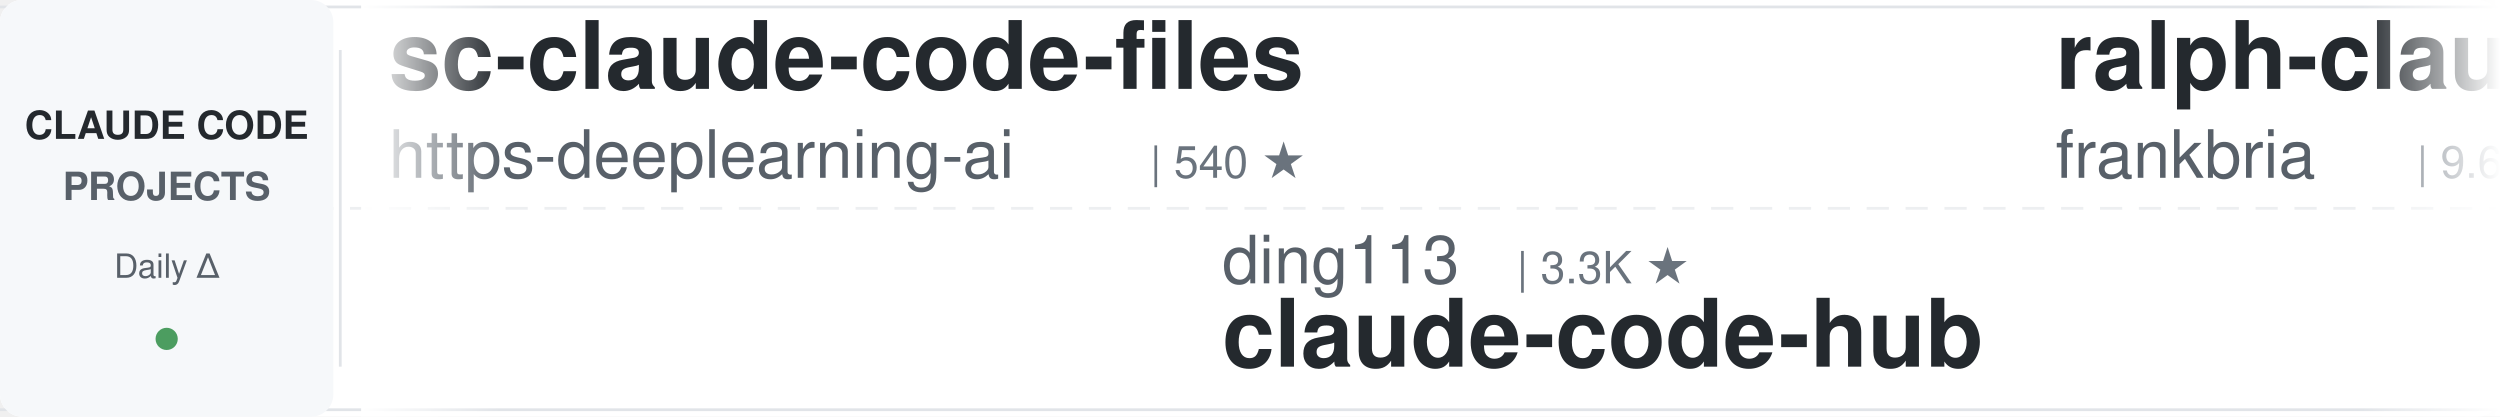
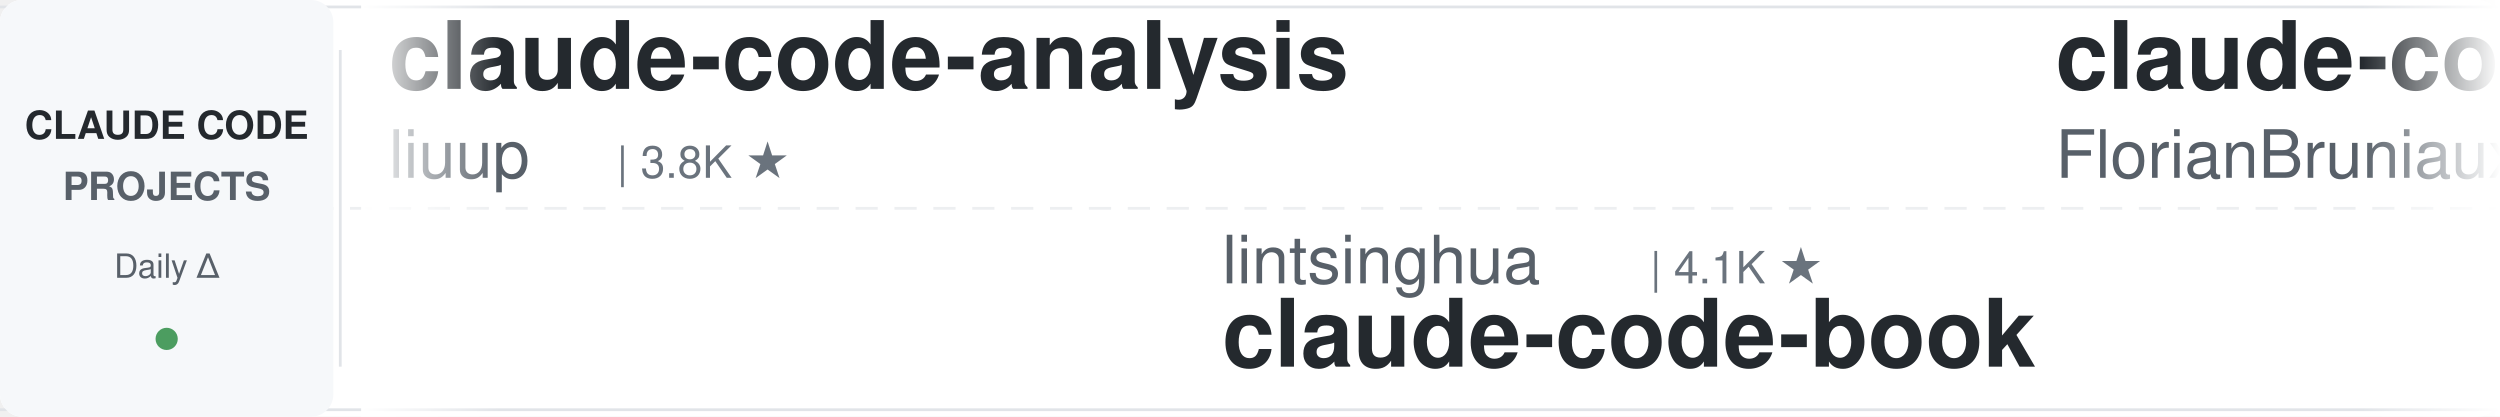
<svg xmlns="http://www.w3.org/2000/svg" width="900" height="150">
  <defs>
    <linearGradient id="leftFade" x1="0%" y1="0%" x2="100%" y2="0%">
      <stop offset="0%" style="stop-color:#ffffff;stop-opacity:1" />
      <stop offset="100%" style="stop-color:#ffffff;stop-opacity:0" />
    </linearGradient>
    <linearGradient id="rightFade" x1="0%" y1="0%" x2="100%" y2="0%">
      <stop offset="0%" style="stop-color:#ffffff;stop-opacity:0" />
      <stop offset="100%" style="stop-color:#ffffff;stop-opacity:1" />
    </linearGradient>
  </defs>
  <rect width="900" height="150" fill="#ffffff" rx="8" />
  <rect x="0" y="2" width="900" height="1" fill="#e1e4e8" />
  <rect x="0" y="147" width="900" height="1" fill="#e1e4e8" />
  <line x1="0" y1="75" x2="900" y2="75" stroke="#e1e4e8" stroke-width="1" stroke-dasharray="8 6" opacity="0.6" />
  <rect x="0" y="0" width="120" height="150" fill="#f6f8fa" rx="8" />
  <text x="60" y="50" font-family="-apple-system, BlinkMacSystemFont, 'Segoe UI', Helvetica, Arial, sans-serif" font-size="14" font-weight="600" fill="#24292e" text-anchor="middle">CLAUDE CODE</text>
  <text x="60" y="72" font-family="-apple-system, BlinkMacSystemFont, 'Segoe UI', Helvetica, Arial, sans-serif" font-size="14" font-weight="600" fill="#586069" text-anchor="middle">PROJECTS</text>
  <text x="60" y="100" font-family="-apple-system, BlinkMacSystemFont, 'Segoe UI', Helvetica, Arial, sans-serif" font-size="12" font-weight="500" fill="#586069" text-anchor="middle">Daily Δ</text>
  <circle cx="60" cy="122" r="4" fill="#22863a" opacity="0.8" />
  <rect x="122" y="18" width="1" height="114" fill="#e1e4e8" />
  <clipPath id="tickerClip">
    <rect x="130" y="0" width="770" height="150" />
  </clipPath>
  <g clip-path="url(#tickerClip)">
    <g id="tickerItems">
      <animateTransform attributeName="transform" attributeType="XML" type="translate" from="0 0" to="-3000 0" dur="54s" repeatCount="indefinite" />
      <g transform="translate(0, 0)">
+         <text x="140" y="32" font-family="-apple-system, BlinkMacSystemFont, 'Segoe UI', Helvetica, Arial, sans-serif" font-size="34" font-weight="600" fill="#24292e">claude-code-analysis</text>
+         <text x="140" y="64" font-family="-apple-system, BlinkMacSystemFont, 'Segoe UI', Helvetica, Arial, sans-serif" font-size="24" font-weight="400" fill="#586069">liuup</text>
+         <text x="222" y="64" font-family="-apple-system, BlinkMacSystemFont, 'Segoe UI', Helvetica, Arial, sans-serif" font-size="16" font-weight="500" fill="#6a737d">| 3.8K ★</text>
+       </g>
+       <g transform="translate(300, 0)">
+         <text x="140" y="102" font-family="-apple-system, BlinkMacSystemFont, 'Segoe UI', Helvetica, Arial, sans-serif" font-size="24" font-weight="400" fill="#586069">lintsinghua</text>
+         <text x="294" y="102" font-family="-apple-system, BlinkMacSystemFont, 'Segoe UI', Helvetica, Arial, sans-serif" font-size="16" font-weight="500" fill="#6a737d">| 4.1K ★</text>
+         <text x="140" y="132" font-family="-apple-system, BlinkMacSystemFont, 'Segoe UI', Helvetica, Arial, sans-serif" font-size="34" font-weight="600" fill="#24292e">claude-code-book</text>
+       </g>
+       <g transform="translate(600, 0)">
+         <text x="140" y="32" font-family="-apple-system, BlinkMacSystemFont, 'Segoe UI', Helvetica, Arial, sans-serif" font-size="34" font-weight="600" fill="#24292e">claude-code-ultimate-gui...</text>
+         <text x="140" y="64" font-family="-apple-system, BlinkMacSystemFont, 'Segoe UI', Helvetica, Arial, sans-serif" font-size="24" font-weight="400" fill="#586069">FlorianBruniaux</text>
+         <text x="342" y="64" font-family="-apple-system, BlinkMacSystemFont, 'Segoe UI', Helvetica, Arial, sans-serif" font-size="16" font-weight="500" fill="#6a737d">| 5.7K ★</text>
+       </g>
+       <g transform="translate(900, 0)">
+         <text x="140" y="102" font-family="-apple-system, BlinkMacSystemFont, 'Segoe UI', Helvetica, Arial, sans-serif" font-size="24" font-weight="400" fill="#586069">anthropics</text>
+         <text x="282" y="102" font-family="-apple-system, BlinkMacSystemFont, 'Segoe UI', Helvetica, Arial, sans-serif" font-size="16" font-weight="500" fill="#6a737d">| 167.5K ★</text>
+         <text x="140" y="132" font-family="-apple-system, BlinkMacSystemFont, 'Segoe UI', Helvetica, Arial, sans-serif" font-size="34" font-weight="600" fill="#24292e">skills</text>
+       </g>
+       <g transform="translate(1200, 0)">
+         <text x="140" y="32" font-family="-apple-system, BlinkMacSystemFont, 'Segoe UI', Helvetica, Arial, sans-serif" font-size="34" font-weight="600" fill="#24292e">claude-code-source</text>
+         <text x="140" y="64" font-family="-apple-system, BlinkMacSystemFont, 'Segoe UI', Helvetica, Arial, sans-serif" font-size="24" font-weight="400" fill="#586069">JrCx7scC</text>
+         <text x="258" y="64" font-family="-apple-system, BlinkMacSystemFont, 'Segoe UI', Helvetica, Arial, sans-serif" font-size="16" font-weight="500" fill="#6a737d">| 373 ★</text>
+       </g>
+       <g transform="translate(1500, 0)">
+         <text x="140" y="102" font-family="-apple-system, BlinkMacSystemFont, 'Segoe UI', Helvetica, Arial, sans-serif" font-size="24" font-weight="400" fill="#586069">affaan-m</text>
+         <text x="258" y="102" font-family="-apple-system, BlinkMacSystemFont, 'Segoe UI', Helvetica, Arial, sans-serif" font-size="16" font-weight="500" fill="#6a737d">| 239.3K ★</text>
+         <text x="140" y="132" font-family="-apple-system, BlinkMacSystemFont, 'Segoe UI', Helvetica, Arial, sans-serif" font-size="34" font-weight="600" fill="#24292e">ECC</text>
+       </g>
+       <g transform="translate(1800, 0)">
+         <text x="140" y="32" font-family="-apple-system, BlinkMacSystemFont, 'Segoe UI', Helvetica, Arial, sans-serif" font-size="34" font-weight="600" fill="#24292e">oh-my-claudecode</text>
+         <text x="140" y="64" font-family="-apple-system, BlinkMacSystemFont, 'Segoe UI', Helvetica, Arial, sans-serif" font-size="24" font-weight="400" fill="#586069">Yeachan-Heo</text>
+         <text x="294" y="64" font-family="-apple-system, BlinkMacSystemFont, 'Segoe UI', Helvetica, Arial, sans-serif" font-size="16" font-weight="500" fill="#6a737d">| 38.5K ★</text>
+       </g>
+       <g transform="translate(2100, 0)">
+         <text x="140" y="102" font-family="-apple-system, BlinkMacSystemFont, 'Segoe UI', Helvetica, Arial, sans-serif" font-size="24" font-weight="400" fill="#586069">alirezarezvani</text>
+         <text x="330" y="102" font-family="-apple-system, BlinkMacSystemFont, 'Segoe UI', Helvetica, Arial, sans-serif" font-size="16" font-weight="500" fill="#6a737d">| 24.3K ★</text>
+         <text x="140" y="132" font-family="-apple-system, BlinkMacSystemFont, 'Segoe UI', Helvetica, Arial, sans-serif" font-size="34" font-weight="600" fill="#24292e">claude-skills</text>
+       </g>
+       <g transform="translate(2400, 0)">
        <text x="140" y="32" font-family="-apple-system, BlinkMacSystemFont, 'Segoe UI', Helvetica, Arial, sans-serif" font-size="34" font-weight="600" fill="#24292e">sc-claude-code-files</text>
        <text x="140" y="64" font-family="-apple-system, BlinkMacSystemFont, 'Segoe UI', Helvetica, Arial, sans-serif" font-size="24" font-weight="400" fill="#586069">https-deeplearning-ai</text>
        <text x="414" y="64" font-family="-apple-system, BlinkMacSystemFont, 'Segoe UI', Helvetica, Arial, sans-serif" font-size="16" font-weight="500" fill="#6a737d">| 540 ★</text>
      </g>
-       <g transform="translate(300, 0)">
-         <text x="140" y="102" font-family="-apple-system, BlinkMacSystemFont, 'Segoe UI', Helvetica, Arial, sans-serif" font-size="24" font-weight="400" fill="#586069">ding113</text>
-         <text x="246" y="102" font-family="-apple-system, BlinkMacSystemFont, 'Segoe UI', Helvetica, Arial, sans-serif" font-size="16" font-weight="500" fill="#6a737d">| 3.3K ★</text>
-         <text x="140" y="132" font-family="-apple-system, BlinkMacSystemFont, 'Segoe UI', Helvetica, Arial, sans-serif" font-size="34" font-weight="600" fill="#24292e">claude-code-hub</text>
-       </g>
-       <g transform="translate(600, 0)">
-         <text x="140" y="32" font-family="-apple-system, BlinkMacSystemFont, 'Segoe UI', Helvetica, Arial, sans-serif" font-size="34" font-weight="600" fill="#24292e">ralph-claude-code</text>
-         <text x="140" y="64" font-family="-apple-system, BlinkMacSystemFont, 'Segoe UI', Helvetica, Arial, sans-serif" font-size="24" font-weight="400" fill="#586069">frankbria</text>
-         <text x="270" y="64" font-family="-apple-system, BlinkMacSystemFont, 'Segoe UI', Helvetica, Arial, sans-serif" font-size="16" font-weight="500" fill="#6a737d">| 9.6K ★</text>
-       </g>
-       <g transform="translate(900, 0)">
-         <text x="140" y="102" font-family="-apple-system, BlinkMacSystemFont, 'Segoe UI', Helvetica, Arial, sans-serif" font-size="24" font-weight="400" fill="#586069">shanraisshan</text>
-         <text x="306" y="102" font-family="-apple-system, BlinkMacSystemFont, 'Segoe UI', Helvetica, Arial, sans-serif" font-size="16" font-weight="500" fill="#6a737d">| 64.3K ★</text>
-         <text x="140" y="132" font-family="-apple-system, BlinkMacSystemFont, 'Segoe UI', Helvetica, Arial, sans-serif" font-size="34" font-weight="600" fill="#24292e">claude-code-best-practic...</text>
-       </g>
-       <g transform="translate(1200, 0)">
-         <text x="140" y="32" font-family="-apple-system, BlinkMacSystemFont, 'Segoe UI', Helvetica, Arial, sans-serif" font-size="34" font-weight="600" fill="#24292e">oh-my-claudecode</text>
-         <text x="140" y="64" font-family="-apple-system, BlinkMacSystemFont, 'Segoe UI', Helvetica, Arial, sans-serif" font-size="24" font-weight="400" fill="#586069">Yeachan-Heo</text>
-         <text x="294" y="64" font-family="-apple-system, BlinkMacSystemFont, 'Segoe UI', Helvetica, Arial, sans-serif" font-size="16" font-weight="500" fill="#6a737d">| 38.5K ★</text>
-       </g>
-       <g transform="translate(1500, 0)">
-         <text x="140" y="102" font-family="-apple-system, BlinkMacSystemFont, 'Segoe UI', Helvetica, Arial, sans-serif" font-size="24" font-weight="400" fill="#586069">xu-xiang</text>
-         <text x="258" y="102" font-family="-apple-system, BlinkMacSystemFont, 'Segoe UI', Helvetica, Arial, sans-serif" font-size="16" font-weight="500" fill="#6a737d">| 1.8K ★</text>
-         <text x="140" y="132" font-family="-apple-system, BlinkMacSystemFont, 'Segoe UI', Helvetica, Arial, sans-serif" font-size="34" font-weight="600" fill="#24292e">everything-claude-code-z...</text>
-       </g>
-       <g transform="translate(1800, 0)">
-         <text x="140" y="32" font-family="-apple-system, BlinkMacSystemFont, 'Segoe UI', Helvetica, Arial, sans-serif" font-size="34" font-weight="600" fill="#24292e">awesome-claude-code-suba...</text>
-         <text x="140" y="64" font-family="-apple-system, BlinkMacSystemFont, 'Segoe UI', Helvetica, Arial, sans-serif" font-size="24" font-weight="400" fill="#586069">VoltAgent</text>
-         <text x="270" y="64" font-family="-apple-system, BlinkMacSystemFont, 'Segoe UI', Helvetica, Arial, sans-serif" font-size="16" font-weight="500" fill="#6a737d">| 24.2K ★</text>
-       </g>
-       <g transform="translate(2100, 0)">
-         <text x="140" y="102" font-family="-apple-system, BlinkMacSystemFont, 'Segoe UI', Helvetica, Arial, sans-serif" font-size="24" font-weight="400" fill="#586069">simonw</text>
-         <text x="234" y="102" font-family="-apple-system, BlinkMacSystemFont, 'Segoe UI', Helvetica, Arial, sans-serif" font-size="16" font-weight="500" fill="#6a737d">| 1.7K ★</text>
-         <text x="140" y="132" font-family="-apple-system, BlinkMacSystemFont, 'Segoe UI', Helvetica, Arial, sans-serif" font-size="34" font-weight="600" fill="#24292e">claude-code-transcripts</text>
-       </g>
-       <g transform="translate(2400, 0)">
-         <text x="140" y="32" font-family="-apple-system, BlinkMacSystemFont, 'Segoe UI', Helvetica, Arial, sans-serif" font-size="34" font-weight="600" fill="#24292e">claude-code-engineering</text>
-         <text x="140" y="64" font-family="-apple-system, BlinkMacSystemFont, 'Segoe UI', Helvetica, Arial, sans-serif" font-size="24" font-weight="400" fill="#586069">huangjia2019</text>
-         <text x="306" y="64" font-family="-apple-system, BlinkMacSystemFont, 'Segoe UI', Helvetica, Arial, sans-serif" font-size="16" font-weight="500" fill="#6a737d">| 1.1K ★</text>
-       </g>
      <g transform="translate(2700, 0)">
-         <text x="140" y="102" font-family="-apple-system, BlinkMacSystemFont, 'Segoe UI', Helvetica, Arial, sans-serif" font-size="24" font-weight="400" fill="#586069">darcyegb</text>
-         <text x="258" y="102" font-family="-apple-system, BlinkMacSystemFont, 'Segoe UI', Helvetica, Arial, sans-serif" font-size="16" font-weight="500" fill="#6a737d">| 757 ★</text>
-         <text x="140" y="132" font-family="-apple-system, BlinkMacSystemFont, 'Segoe UI', Helvetica, Arial, sans-serif" font-size="34" font-weight="600" fill="#24292e">ClaudeCodeAgents</text>
+         <text x="140" y="102" font-family="-apple-system, BlinkMacSystemFont, 'Segoe UI', Helvetica, Arial, sans-serif" font-size="24" font-weight="400" fill="#586069">ponponon</text>
+         <text x="258" y="102" font-family="-apple-system, BlinkMacSystemFont, 'Segoe UI', Helvetica, Arial, sans-serif" font-size="16" font-weight="500" fill="#6a737d">| 2.3K ★</text>
+         <text x="140" y="132" font-family="-apple-system, BlinkMacSystemFont, 'Segoe UI', Helvetica, Arial, sans-serif" font-size="34" font-weight="600" fill="#24292e">claude_code_src</text>
      </g>
      <g transform="translate(3000, 0)">
-         <text x="140" y="32" font-family="-apple-system, BlinkMacSystemFont, 'Segoe UI', Helvetica, Arial, sans-serif" font-size="34" font-weight="600" fill="#24292e">sc-claude-code-files</text>
-         <text x="140" y="64" font-family="-apple-system, BlinkMacSystemFont, 'Segoe UI', Helvetica, Arial, sans-serif" font-size="24" font-weight="400" fill="#586069">https-deeplearning-ai</text>
-         <text x="414" y="64" font-family="-apple-system, BlinkMacSystemFont, 'Segoe UI', Helvetica, Arial, sans-serif" font-size="16" font-weight="500" fill="#6a737d">| 540 ★</text>
+         <text x="140" y="32" font-family="-apple-system, BlinkMacSystemFont, 'Segoe UI', Helvetica, Arial, sans-serif" font-size="34" font-weight="600" fill="#24292e">claude-code-analysis</text>
+         <text x="140" y="64" font-family="-apple-system, BlinkMacSystemFont, 'Segoe UI', Helvetica, Arial, sans-serif" font-size="24" font-weight="400" fill="#586069">liuup</text>
+         <text x="222" y="64" font-family="-apple-system, BlinkMacSystemFont, 'Segoe UI', Helvetica, Arial, sans-serif" font-size="16" font-weight="500" fill="#6a737d">| 3.8K ★</text>
      </g>
      <g transform="translate(3300, 0)">
-         <text x="140" y="102" font-family="-apple-system, BlinkMacSystemFont, 'Segoe UI', Helvetica, Arial, sans-serif" font-size="24" font-weight="400" fill="#586069">ding113</text>
-         <text x="246" y="102" font-family="-apple-system, BlinkMacSystemFont, 'Segoe UI', Helvetica, Arial, sans-serif" font-size="16" font-weight="500" fill="#6a737d">| 3.3K ★</text>
-         <text x="140" y="132" font-family="-apple-system, BlinkMacSystemFont, 'Segoe UI', Helvetica, Arial, sans-serif" font-size="34" font-weight="600" fill="#24292e">claude-code-hub</text>
+         <text x="140" y="102" font-family="-apple-system, BlinkMacSystemFont, 'Segoe UI', Helvetica, Arial, sans-serif" font-size="24" font-weight="400" fill="#586069">lintsinghua</text>
+         <text x="294" y="102" font-family="-apple-system, BlinkMacSystemFont, 'Segoe UI', Helvetica, Arial, sans-serif" font-size="16" font-weight="500" fill="#6a737d">| 4.1K ★</text>
+         <text x="140" y="132" font-family="-apple-system, BlinkMacSystemFont, 'Segoe UI', Helvetica, Arial, sans-serif" font-size="34" font-weight="600" fill="#24292e">claude-code-book</text>
      </g>
      <g transform="translate(3600, 0)">
-         <text x="140" y="32" font-family="-apple-system, BlinkMacSystemFont, 'Segoe UI', Helvetica, Arial, sans-serif" font-size="34" font-weight="600" fill="#24292e">ralph-claude-code</text>
-         <text x="140" y="64" font-family="-apple-system, BlinkMacSystemFont, 'Segoe UI', Helvetica, Arial, sans-serif" font-size="24" font-weight="400" fill="#586069">frankbria</text>
-         <text x="270" y="64" font-family="-apple-system, BlinkMacSystemFont, 'Segoe UI', Helvetica, Arial, sans-serif" font-size="16" font-weight="500" fill="#6a737d">| 9.6K ★</text>
+         <text x="140" y="32" font-family="-apple-system, BlinkMacSystemFont, 'Segoe UI', Helvetica, Arial, sans-serif" font-size="34" font-weight="600" fill="#24292e">claude-code-ultimate-gui...</text>
+         <text x="140" y="64" font-family="-apple-system, BlinkMacSystemFont, 'Segoe UI', Helvetica, Arial, sans-serif" font-size="24" font-weight="400" fill="#586069">FlorianBruniaux</text>
+         <text x="342" y="64" font-family="-apple-system, BlinkMacSystemFont, 'Segoe UI', Helvetica, Arial, sans-serif" font-size="16" font-weight="500" fill="#6a737d">| 5.7K ★</text>
      </g>
      <g transform="translate(3900, 0)">
-         <text x="140" y="102" font-family="-apple-system, BlinkMacSystemFont, 'Segoe UI', Helvetica, Arial, sans-serif" font-size="24" font-weight="400" fill="#586069">shanraisshan</text>
-         <text x="306" y="102" font-family="-apple-system, BlinkMacSystemFont, 'Segoe UI', Helvetica, Arial, sans-serif" font-size="16" font-weight="500" fill="#6a737d">| 64.3K ★</text>
-         <text x="140" y="132" font-family="-apple-system, BlinkMacSystemFont, 'Segoe UI', Helvetica, Arial, sans-serif" font-size="34" font-weight="600" fill="#24292e">claude-code-best-practic...</text>
+         <text x="140" y="102" font-family="-apple-system, BlinkMacSystemFont, 'Segoe UI', Helvetica, Arial, sans-serif" font-size="24" font-weight="400" fill="#586069">anthropics</text>
+         <text x="282" y="102" font-family="-apple-system, BlinkMacSystemFont, 'Segoe UI', Helvetica, Arial, sans-serif" font-size="16" font-weight="500" fill="#6a737d">| 167.5K ★</text>
+         <text x="140" y="132" font-family="-apple-system, BlinkMacSystemFont, 'Segoe UI', Helvetica, Arial, sans-serif" font-size="34" font-weight="600" fill="#24292e">skills</text>
      </g>
    </g>
  </g>
  <rect x="130" y="0" width="50" height="150" fill="url(#leftFade)" />
  <rect x="850" y="0" width="50" height="150" fill="url(#rightFade)" />
</svg>
